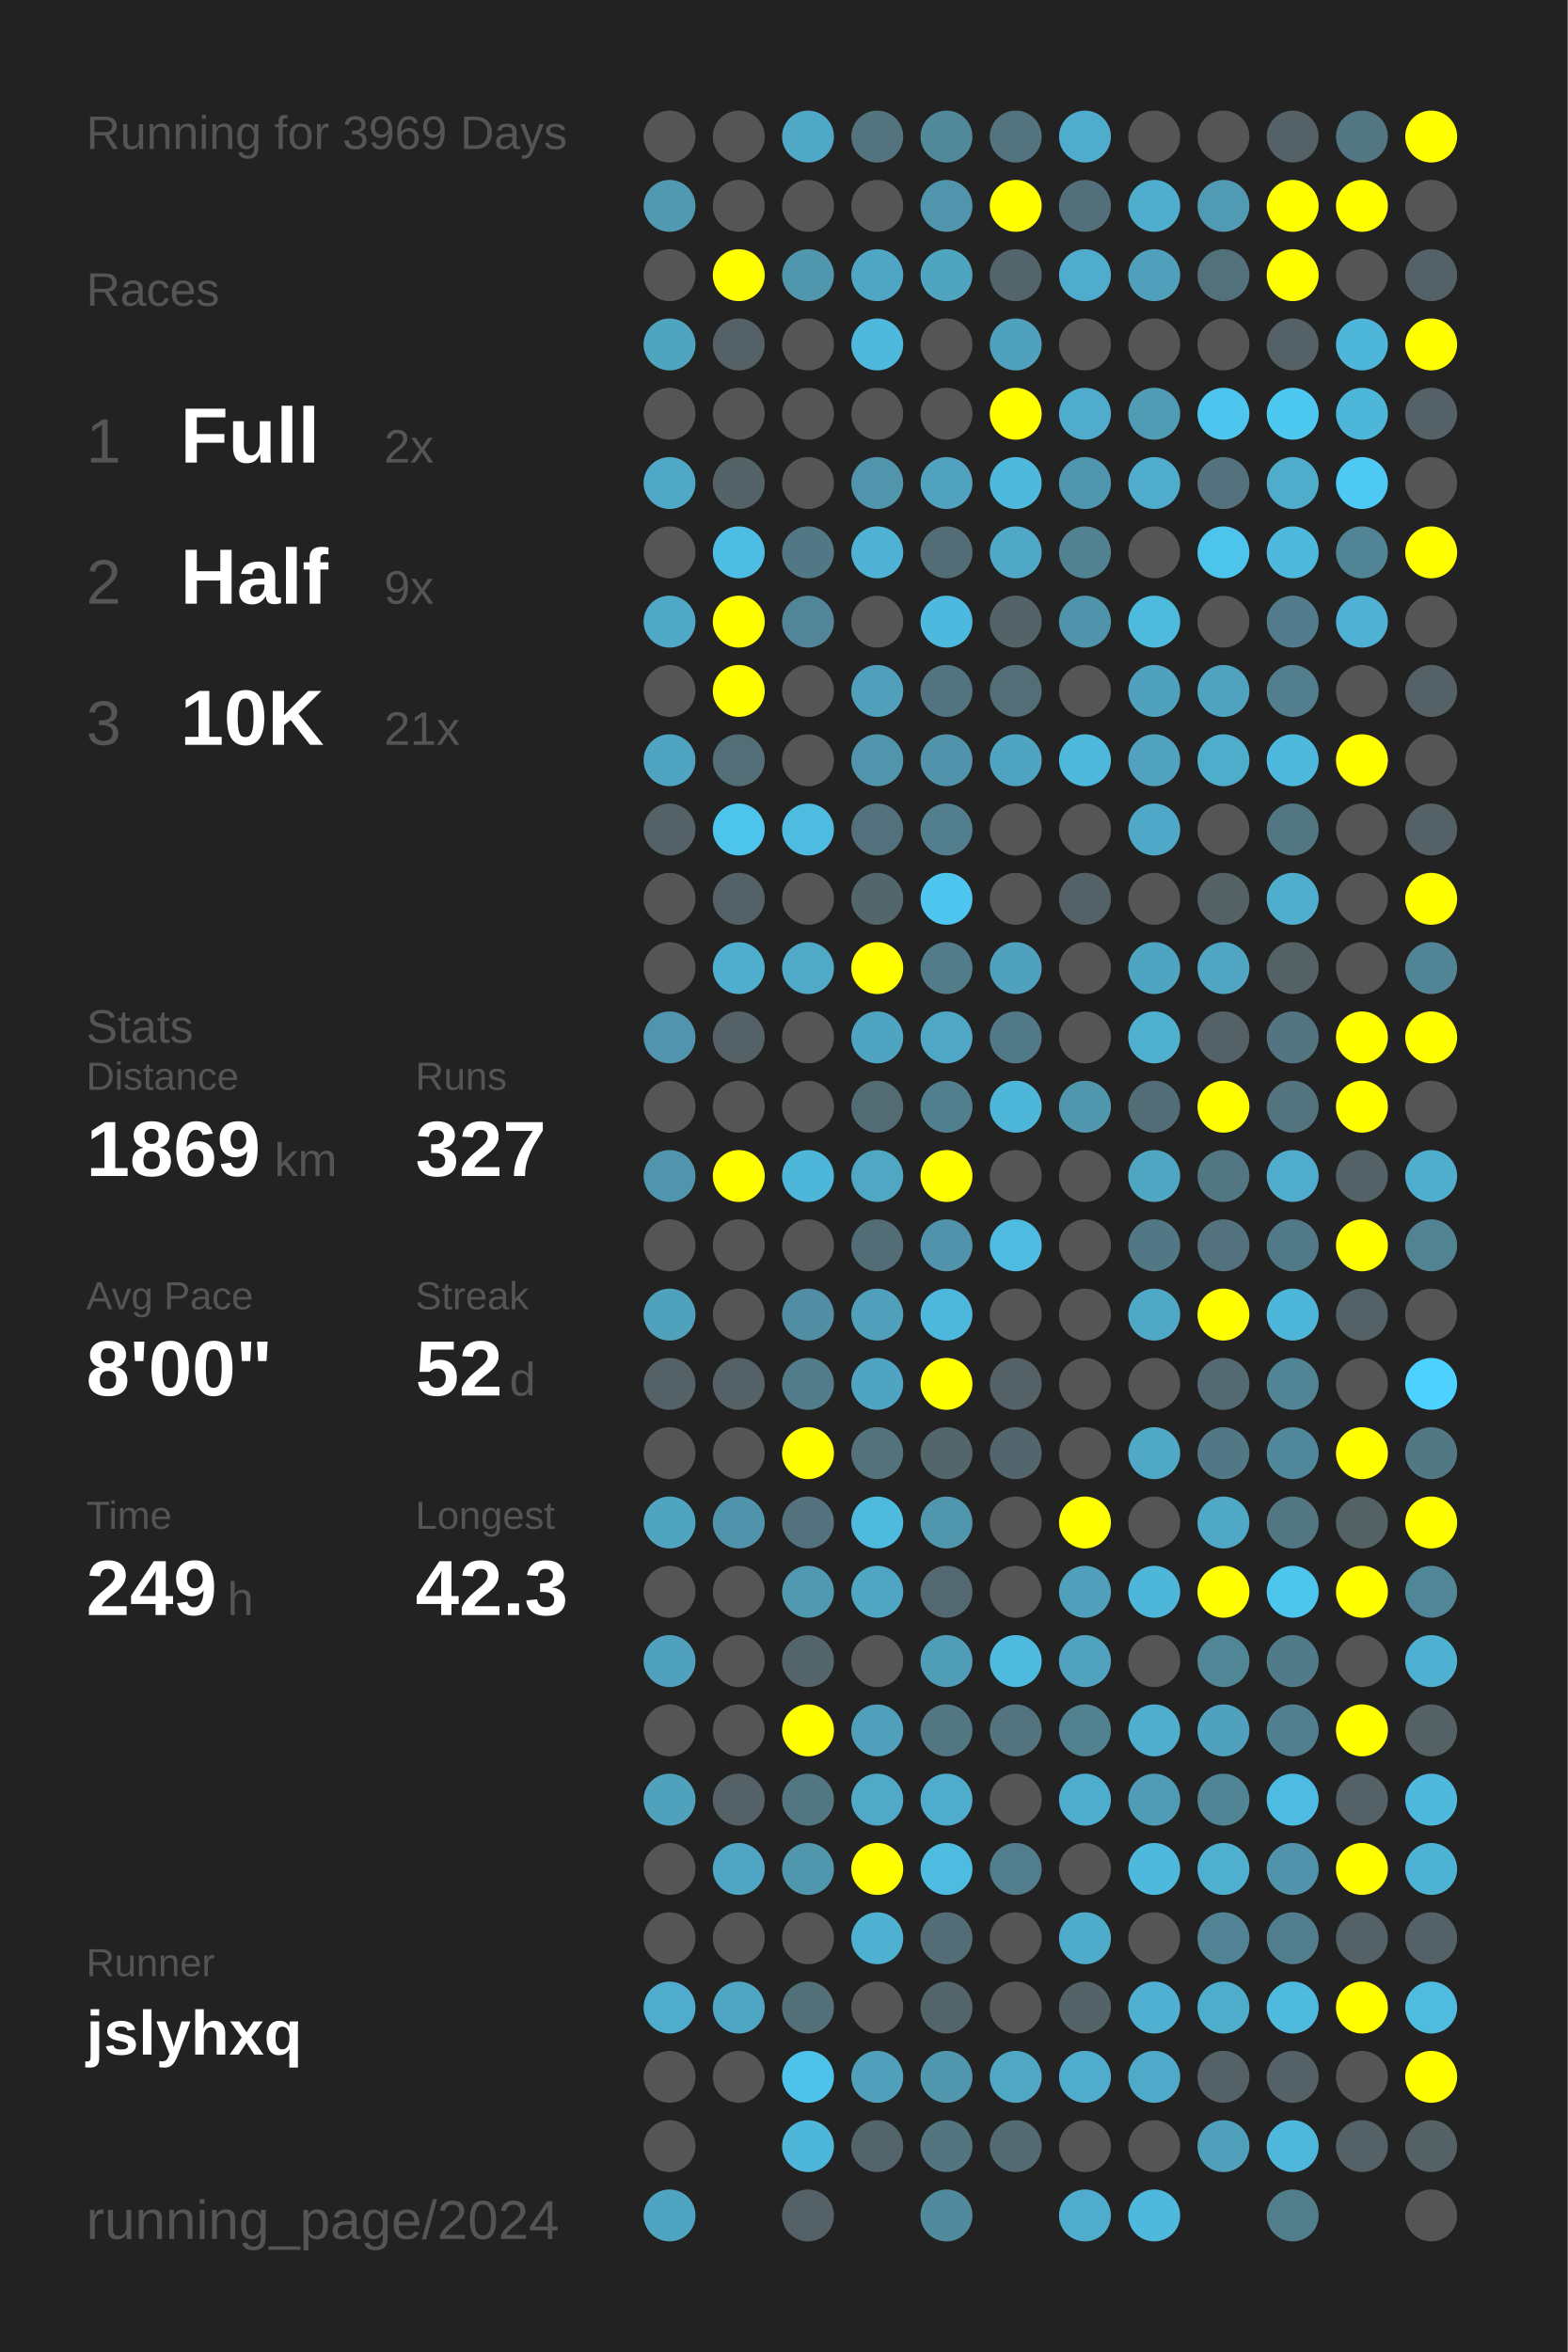
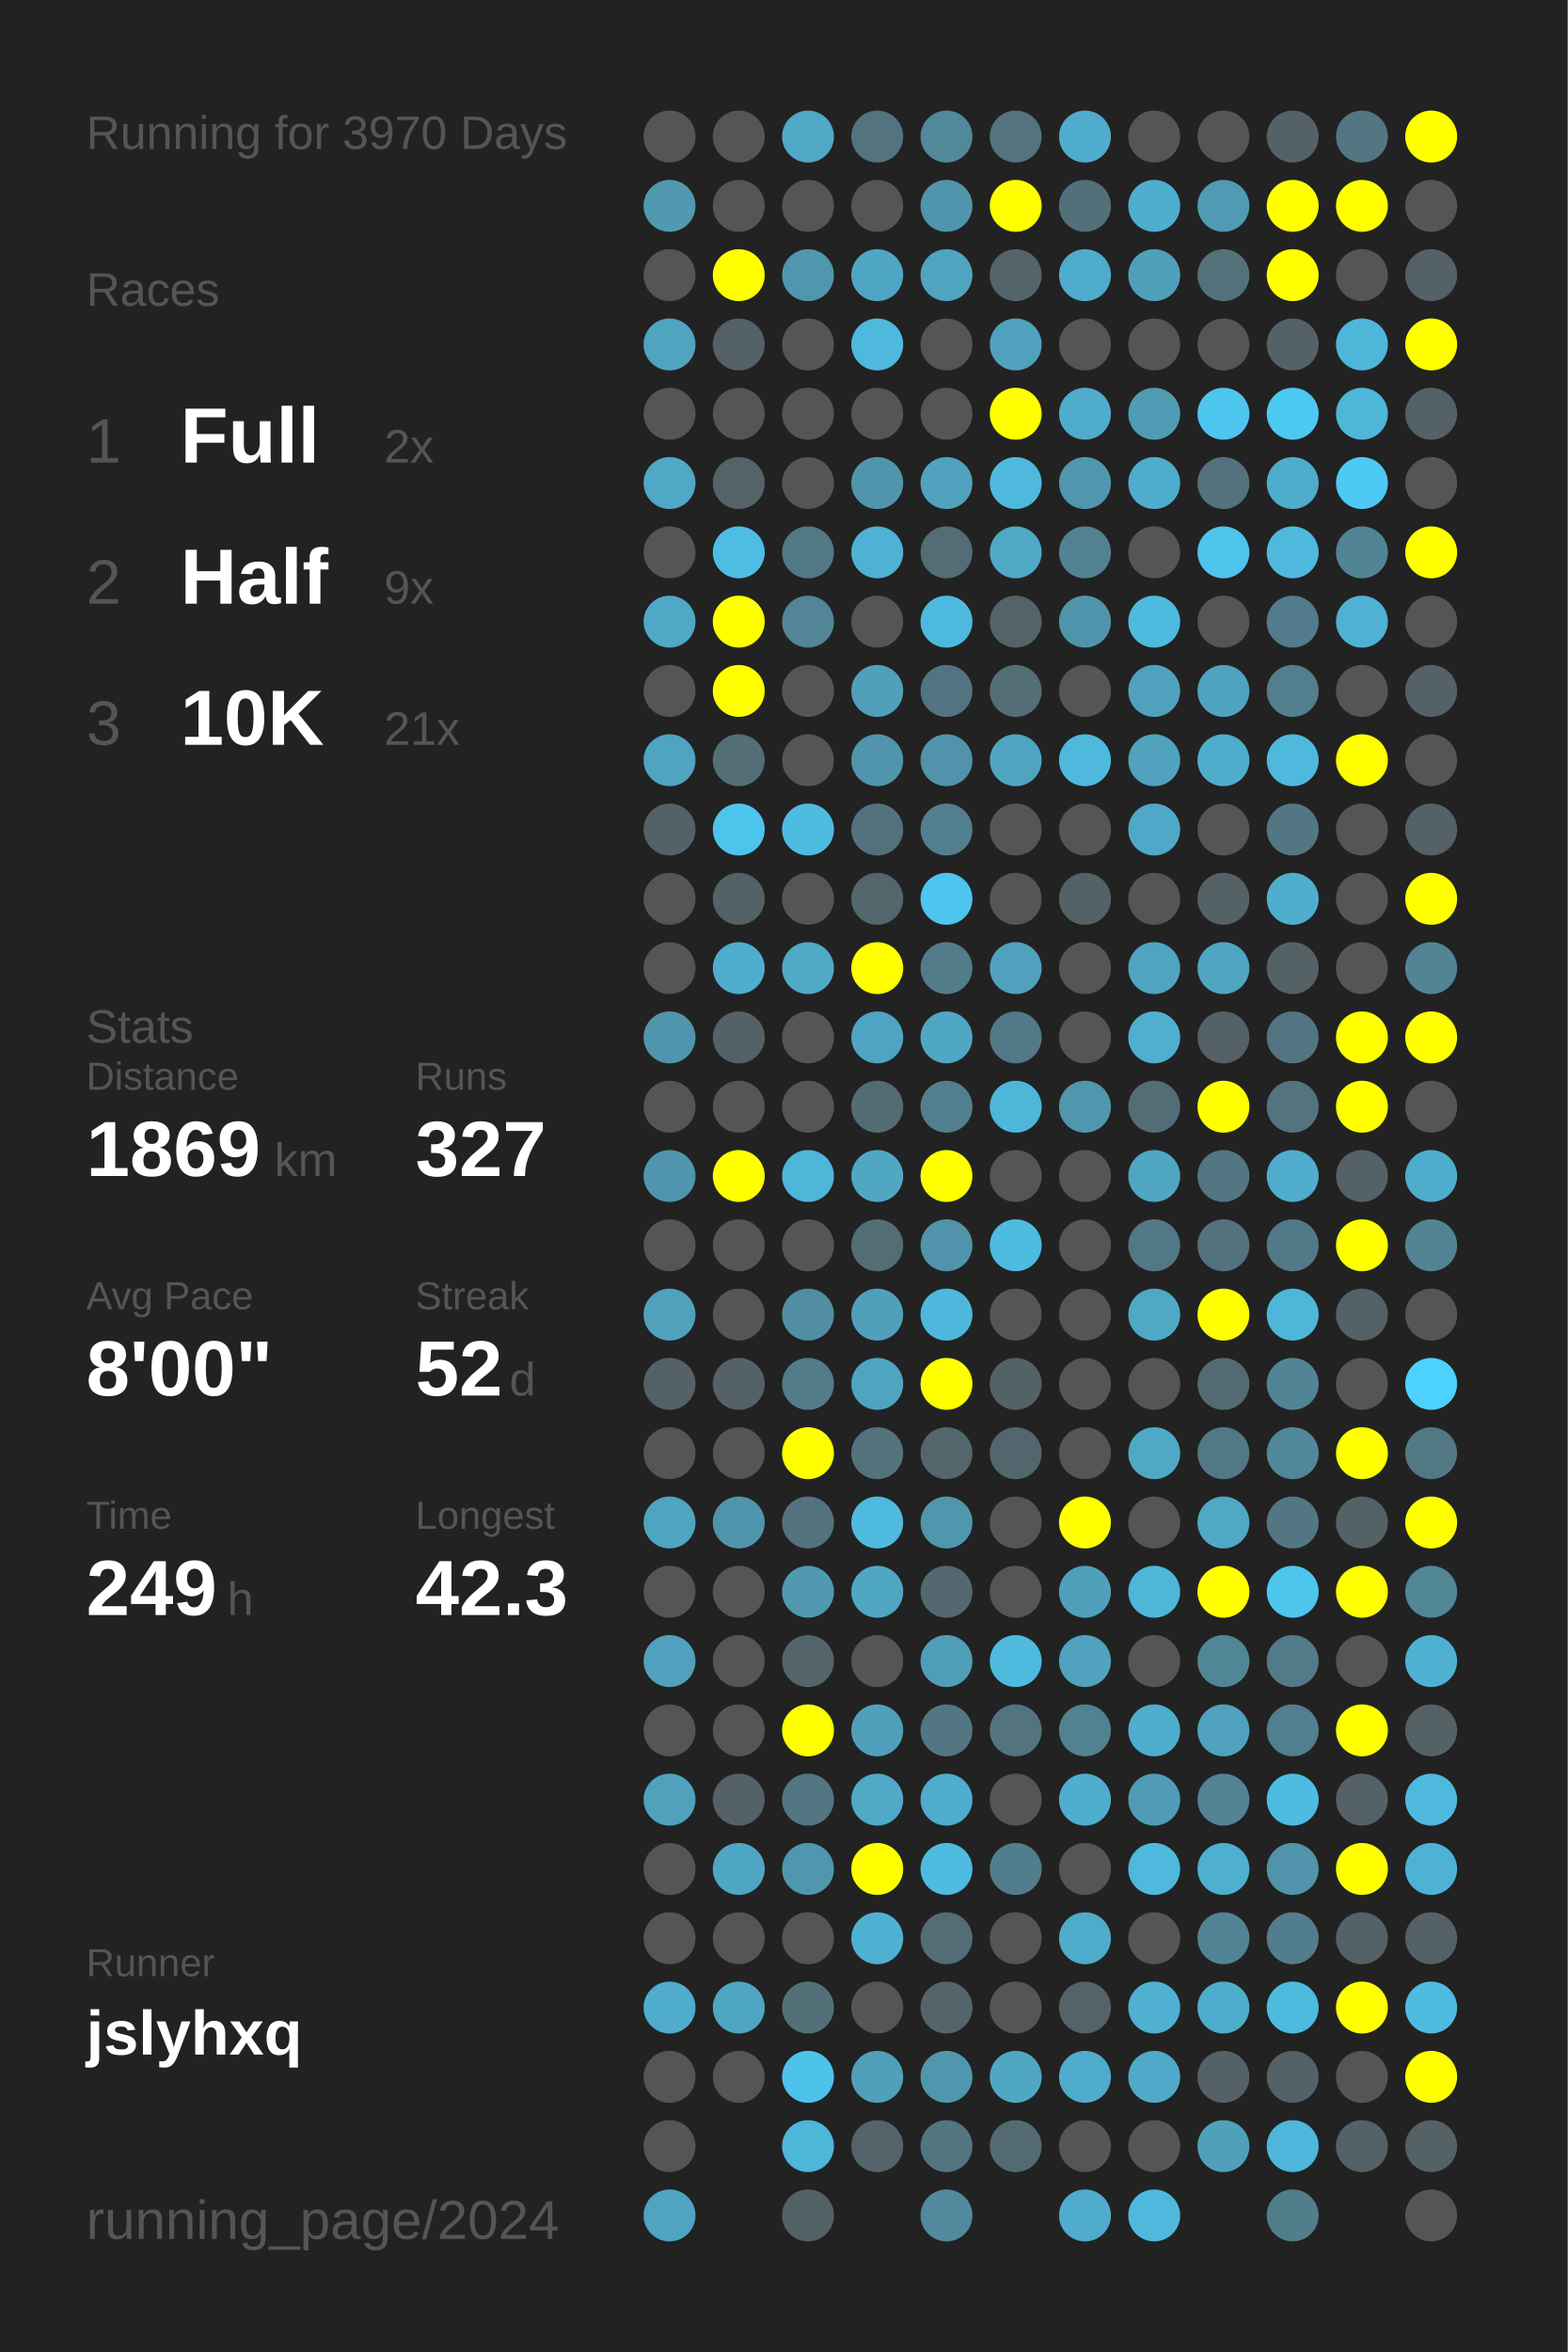
<svg xmlns="http://www.w3.org/2000/svg" baseProfile="full" height="300mm" version="1.1" viewBox="0,0,200,300" width="200mm">
  <defs />
  <rect fill="#222222" height="300" width="200" x="0" y="0" />
-   <text fill="#555555" style="font-size:6px; font-family:Arial;" x="11" y="19">Running for 3969 Days</text>
+   <text fill="#555555" style="font-size:6px; font-family:Arial;" x="11" y="19">Running for 3970 Days</text>
  <text fill="#555555" style="font-size:6px; font-family:Arial;" x="11" y="39">Races</text>
  <text fill="#555555" style="font-size:8px; font-family:Arial;" x="11" y="59">1</text>
  <text fill="#FFFFFF" style="font-size:10px; font-family:Arial; font-weight:bold;" x="23" y="59">Full</text>
  <text fill="#555555" style="font-size:6px; font-family:Arial;" x="49" y="59">2x</text>
  <text fill="#555555" style="font-size:8px; font-family:Arial;" x="11" y="77">2</text>
  <text fill="#FFFFFF" style="font-size:10px; font-family:Arial; font-weight:bold;" x="23" y="77">Half</text>
  <text fill="#555555" style="font-size:6px; font-family:Arial;" x="49" y="77">9x</text>
  <text fill="#555555" style="font-size:8px; font-family:Arial;" x="11" y="95">3</text>
  <text fill="#FFFFFF" style="font-size:10px; font-family:Arial; font-weight:bold;" x="23" y="95">10K</text>
  <text fill="#555555" style="font-size:6px; font-family:Arial;" x="49" y="95">21x</text>
  <text fill="#555555" style="font-size:6px; font-family:Arial;" x="11" y="133">Stats</text>
  <text fill="#555555" style="font-size:5px; font-family:Arial;" x="11" y="139">Distance</text>
  <text fill="#FFFFFF" style="font-size:10px; font-family:Arial; font-weight:bold;" x="11" y="150">1869</text>
  <text fill="#555555" style="font-size:6px; font-family:Arial;" x="35" y="150">km</text>
  <text fill="#555555" style="font-size:5px; font-family:Arial;" x="53" y="139">Runs</text>
  <text fill="#FFFFFF" style="font-size:10px; font-family:Arial; font-weight:bold;" x="53" y="150">327</text>
  <text fill="#555555" style="font-size:5px; font-family:Arial;" x="11" y="167">Avg Pace</text>
  <text fill="#FFFFFF" style="font-size:10px; font-family:Arial; font-weight:bold;" x="11" y="178">8'00"</text>
  <text fill="#555555" style="font-size:5px; font-family:Arial;" x="53" y="167">Streak</text>
  <text fill="#FFFFFF" style="font-size:10px; font-family:Arial; font-weight:bold;" x="53" y="178">52</text>
  <text fill="#555555" style="font-size:6px; font-family:Arial;" x="65" y="178">d</text>
  <text fill="#555555" style="font-size:5px; font-family:Arial;" x="11" y="195">Time</text>
  <text fill="#FFFFFF" style="font-size:10px; font-family:Arial; font-weight:bold;" x="11" y="206">249</text>
  <text fill="#555555" style="font-size:6px; font-family:Arial;" x="29" y="206">h</text>
  <text fill="#555555" style="font-size:5px; font-family:Arial;" x="53" y="195">Longest</text>
  <text fill="#FFFFFF" style="font-size:10px; font-family:Arial; font-weight:bold;" x="53" y="206">42.3</text>
  <text fill="#555555" style="font-size:5px; font-family:Arial;" x="11" y="252.065">Runner</text>
  <text fill="#FFFFFF" style="font-size:8px; font-family:Arial; font-weight:bold;" x="11" y="262.065">jslyhxq</text>
  <text fill="#555555" style="font-size:7px; font-family:Arial;" x="11" y="285.581">running_page/2024</text>
  <circle cx="85.417" cy="17.419" fill="#555555" r="3.312" />
  <circle cx="85.417" cy="26.258" fill="#5099b1" r="3.312" />
  <circle cx="85.417" cy="35.097" fill="#555555" r="3.312" />
  <circle cx="85.417" cy="43.935" fill="#4fa4c0" r="3.312" />
  <circle cx="85.417" cy="52.774" fill="#555555" r="3.312" />
  <circle cx="85.417" cy="61.613" fill="#4fa8c6" r="3.312" />
  <circle cx="85.417" cy="70.452" fill="#555555" r="3.312" />
  <circle cx="85.417" cy="79.29" fill="#4fa8c6" r="3.312" />
  <circle cx="85.417" cy="88.129" fill="#555555" r="3.312" />
  <circle cx="85.417" cy="96.968" fill="#4fa4c1" r="3.312" />
  <circle cx="85.417" cy="105.806" fill="#546166" r="3.312" />
  <circle cx="85.417" cy="114.645" fill="#555555" r="3.312" />
  <circle cx="85.417" cy="123.484" fill="#555555" r="3.312" />
  <circle cx="85.417" cy="132.323" fill="#5095ad" r="3.312" />
  <circle cx="85.417" cy="141.161" fill="#555555" r="3.312" />
  <circle cx="85.417" cy="150" fill="#5095ad" r="3.312" />
  <circle cx="85.417" cy="158.839" fill="#555555" r="3.312" />
  <circle cx="85.417" cy="167.677" fill="#50a1bc" r="3.312" />
  <circle cx="85.417" cy="176.516" fill="#546166" r="3.312" />
  <circle cx="85.417" cy="185.355" fill="#555555" r="3.312" />
  <circle cx="85.417" cy="194.194" fill="#4fa4c0" r="3.312" />
  <circle cx="85.417" cy="203.032" fill="#555555" r="3.312" />
  <circle cx="85.417" cy="211.871" fill="#50a1bd" r="3.312" />
  <circle cx="85.417" cy="220.71" fill="#555555" r="3.312" />
  <circle cx="85.417" cy="229.548" fill="#50a1bc" r="3.312" />
  <circle cx="85.417" cy="238.387" fill="#555555" r="3.312" />
  <circle cx="85.417" cy="247.226" fill="#555555" r="3.312" />
  <circle cx="85.417" cy="256.065" fill="#4faccc" r="3.312" />
  <circle cx="85.417" cy="264.903" fill="#555555" r="3.312" />
  <circle cx="85.417" cy="273.742" fill="#555555" r="3.312" />
  <circle cx="85.417" cy="282.581" fill="#4fa4c1" r="3.312" />
  <circle cx="94.25" cy="17.419" fill="#555555" r="3.312" />
  <circle cx="94.25" cy="26.258" fill="#555555" r="3.312" />
  <circle cx="94.25" cy="35.097" fill="#FFFF00" r="3.312" />
  <circle cx="94.25" cy="43.935" fill="#546166" r="3.312" />
  <circle cx="94.25" cy="52.774" fill="#555555" r="3.312" />
  <circle cx="94.25" cy="61.613" fill="#546368" r="3.312" />
  <circle cx="94.25" cy="70.452" fill="#4ebde3" r="3.312" />
  <circle cx="94.25" cy="79.29" fill="#FFFF00" r="3.312" />
  <circle cx="94.25" cy="88.129" fill="#FFFF00" r="3.312" />
  <circle cx="94.25" cy="96.968" fill="#536e77" r="3.312" />
  <circle cx="94.25" cy="105.806" fill="#4dc4ec" r="3.312" />
  <circle cx="94.25" cy="114.645" fill="#546166" r="3.312" />
  <circle cx="94.25" cy="123.484" fill="#4fadcd" r="3.312" />
  <circle cx="94.25" cy="132.323" fill="#546166" r="3.312" />
  <circle cx="94.25" cy="141.161" fill="#555555" r="3.312" />
  <circle cx="94.25" cy="150" fill="#FFFF00" r="3.312" />
  <circle cx="94.25" cy="158.839" fill="#555555" r="3.312" />
  <circle cx="94.25" cy="167.677" fill="#555555" r="3.312" />
  <circle cx="94.25" cy="176.516" fill="#546267" r="3.312" />
  <circle cx="94.25" cy="185.355" fill="#555555" r="3.312" />
  <circle cx="94.25" cy="194.194" fill="#5094ab" r="3.312" />
  <circle cx="94.25" cy="203.032" fill="#555555" r="3.312" />
  <circle cx="94.25" cy="211.871" fill="#555555" r="3.312" />
  <circle cx="94.25" cy="220.71" fill="#555555" r="3.312" />
  <circle cx="94.25" cy="229.548" fill="#546166" r="3.312" />
  <circle cx="94.25" cy="238.387" fill="#4fa6c4" r="3.312" />
  <circle cx="94.25" cy="247.226" fill="#555555" r="3.312" />
  <circle cx="94.25" cy="256.065" fill="#4fa6c3" r="3.312" />
  <circle cx="94.25" cy="264.903" fill="#555555" r="3.312" />
  <circle cx="103.083" cy="17.419" fill="#4fa8c6" r="3.312" />
  <circle cx="103.083" cy="26.258" fill="#555555" r="3.312" />
  <circle cx="103.083" cy="35.097" fill="#5096ad" r="3.312" />
  <circle cx="103.083" cy="43.935" fill="#555555" r="3.312" />
  <circle cx="103.083" cy="52.774" fill="#555555" r="3.312" />
  <circle cx="103.083" cy="61.613" fill="#555555" r="3.312" />
  <circle cx="103.083" cy="70.452" fill="#527885" r="3.312" />
  <circle cx="103.083" cy="79.29" fill="#518597" r="3.312" />
  <circle cx="103.083" cy="88.129" fill="#555555" r="3.312" />
  <circle cx="103.083" cy="96.968" fill="#555555" r="3.312" />
  <circle cx="103.083" cy="105.806" fill="#4ebbe0" r="3.312" />
  <circle cx="103.083" cy="114.645" fill="#555555" r="3.312" />
  <circle cx="103.083" cy="123.484" fill="#4fa9c7" r="3.312" />
  <circle cx="103.083" cy="132.323" fill="#555555" r="3.312" />
  <circle cx="103.083" cy="141.161" fill="#555555" r="3.312" />
  <circle cx="103.083" cy="150" fill="#4eb6d9" r="3.312" />
  <circle cx="103.083" cy="158.839" fill="#555555" r="3.312" />
  <circle cx="103.083" cy="167.677" fill="#518ea3" r="3.312" />
  <circle cx="103.083" cy="176.516" fill="#527c8a" r="3.312" />
  <circle cx="103.083" cy="185.355" fill="#FFFF00" r="3.312" />
  <circle cx="103.083" cy="194.194" fill="#53727d" r="3.312" />
  <circle cx="103.083" cy="203.032" fill="#5099b1" r="3.312" />
  <circle cx="103.083" cy="211.871" fill="#53656b" r="3.312" />
  <circle cx="103.083" cy="220.71" fill="#FFFF00" r="3.312" />
  <circle cx="103.083" cy="229.548" fill="#527682" r="3.312" />
  <circle cx="103.083" cy="238.387" fill="#5096ad" r="3.312" />
  <circle cx="103.083" cy="247.226" fill="#555555" r="3.312" />
  <circle cx="103.083" cy="256.065" fill="#537079" r="3.312" />
  <circle cx="103.083" cy="264.903" fill="#4dc3eb" r="3.312" />
  <circle cx="103.083" cy="273.742" fill="#4eb6d9" r="3.312" />
  <circle cx="103.083" cy="282.581" fill="#546166" r="3.312" />
  <circle cx="111.917" cy="17.419" fill="#53737e" r="3.312" />
  <circle cx="111.917" cy="26.258" fill="#555555" r="3.312" />
  <circle cx="111.917" cy="35.097" fill="#4fa6c4" r="3.312" />
  <circle cx="111.917" cy="43.935" fill="#4eb9dd" r="3.312" />
  <circle cx="111.917" cy="52.774" fill="#555555" r="3.312" />
  <circle cx="111.917" cy="61.613" fill="#5095ac" r="3.312" />
  <circle cx="111.917" cy="70.452" fill="#4fb1d3" r="3.312" />
  <circle cx="111.917" cy="79.29" fill="#555555" r="3.312" />
  <circle cx="111.917" cy="88.129" fill="#50a0bb" r="3.312" />
  <circle cx="111.917" cy="96.968" fill="#5095ac" r="3.312" />
  <circle cx="111.917" cy="105.806" fill="#53717c" r="3.312" />
  <circle cx="111.917" cy="114.645" fill="#53666c" r="3.312" />
  <circle cx="111.917" cy="123.484" fill="#FFFF00" r="3.312" />
  <circle cx="111.917" cy="132.323" fill="#4fa4c1" r="3.312" />
  <circle cx="111.917" cy="141.161" fill="#536b73" r="3.312" />
  <circle cx="111.917" cy="150" fill="#4fa7c4" r="3.312" />
  <circle cx="111.917" cy="158.839" fill="#536d76" r="3.312" />
  <circle cx="111.917" cy="167.677" fill="#50a0bb" r="3.312" />
  <circle cx="111.917" cy="176.516" fill="#4fa4c1" r="3.312" />
  <circle cx="111.917" cy="185.355" fill="#53727c" r="3.312" />
  <circle cx="111.917" cy="194.194" fill="#4ebade" r="3.312" />
  <circle cx="111.917" cy="203.032" fill="#4fa6c3" r="3.312" />
  <circle cx="111.917" cy="211.871" fill="#555555" r="3.312" />
  <circle cx="111.917" cy="220.71" fill="#50a0bb" r="3.312" />
  <circle cx="111.917" cy="229.548" fill="#4fa9c7" r="3.312" />
  <circle cx="111.917" cy="238.387" fill="#FFFF00" r="3.312" />
  <circle cx="111.917" cy="247.226" fill="#4fb1d2" r="3.312" />
  <circle cx="111.917" cy="256.065" fill="#555555" r="3.312" />
  <circle cx="111.917" cy="264.903" fill="#50a0bb" r="3.312" />
  <circle cx="111.917" cy="273.742" fill="#53646a" r="3.312" />
  <circle cx="120.75" cy="17.419" fill="#51889a" r="3.312" />
  <circle cx="120.75" cy="26.258" fill="#5095ac" r="3.312" />
  <circle cx="120.75" cy="35.097" fill="#4fa4c0" r="3.312" />
  <circle cx="120.75" cy="43.935" fill="#555555" r="3.312" />
  <circle cx="120.75" cy="52.774" fill="#555555" r="3.312" />
  <circle cx="120.75" cy="61.613" fill="#50a2be" r="3.312" />
  <circle cx="120.75" cy="70.452" fill="#536c75" r="3.312" />
  <circle cx="120.75" cy="79.29" fill="#4eb9de" r="3.312" />
  <circle cx="120.75" cy="88.129" fill="#527480" r="3.312" />
  <circle cx="120.75" cy="96.968" fill="#5093aa" r="3.312" />
  <circle cx="120.75" cy="105.806" fill="#527e8d" r="3.312" />
  <circle cx="120.75" cy="114.645" fill="#4dc5ee" r="3.312" />
  <circle cx="120.75" cy="123.484" fill="#527c8a" r="3.312" />
  <circle cx="120.75" cy="132.323" fill="#4fa7c5" r="3.312" />
  <circle cx="120.75" cy="141.161" fill="#527f8e" r="3.312" />
  <circle cx="120.75" cy="150" fill="#FFFF00" r="3.312" />
  <circle cx="120.75" cy="158.839" fill="#5093aa" r="3.312" />
  <circle cx="120.75" cy="167.677" fill="#4eb8dc" r="3.312" />
  <circle cx="120.75" cy="176.516" fill="#FFFF00" r="3.312" />
  <circle cx="120.75" cy="185.355" fill="#53666c" r="3.312" />
  <circle cx="120.75" cy="194.194" fill="#5096ad" r="3.312" />
  <circle cx="120.75" cy="203.032" fill="#536870" r="3.312" />
  <circle cx="120.75" cy="211.871" fill="#509db7" r="3.312" />
  <circle cx="120.75" cy="220.71" fill="#527682" r="3.312" />
  <circle cx="120.75" cy="229.548" fill="#4faccc" r="3.312" />
  <circle cx="120.75" cy="238.387" fill="#4ebbe0" r="3.312" />
  <circle cx="120.75" cy="247.226" fill="#536c75" r="3.312" />
  <circle cx="120.75" cy="256.065" fill="#53656b" r="3.312" />
  <circle cx="120.75" cy="264.903" fill="#5096ad" r="3.312" />
  <circle cx="120.75" cy="273.742" fill="#527580" r="3.312" />
  <circle cx="120.75" cy="282.581" fill="#518a9d" r="3.312" />
  <circle cx="129.583" cy="17.419" fill="#53737f" r="3.312" />
  <circle cx="129.583" cy="26.258" fill="#FFFF00" r="3.312" />
  <circle cx="129.583" cy="35.097" fill="#53646a" r="3.312" />
  <circle cx="129.583" cy="43.935" fill="#50a1bd" r="3.312" />
  <circle cx="129.583" cy="52.774" fill="#FFFF00" r="3.312" />
  <circle cx="129.583" cy="61.613" fill="#4eb9dd" r="3.312" />
  <circle cx="129.583" cy="70.452" fill="#4fa8c6" r="3.312" />
  <circle cx="129.583" cy="79.29" fill="#546368" r="3.312" />
  <circle cx="129.583" cy="88.129" fill="#536e77" r="3.312" />
  <circle cx="129.583" cy="96.968" fill="#4fa5c1" r="3.312" />
  <circle cx="129.583" cy="105.806" fill="#555555" r="3.312" />
  <circle cx="129.583" cy="114.645" fill="#555555" r="3.312" />
  <circle cx="129.583" cy="123.484" fill="#50a1bd" r="3.312" />
  <circle cx="129.583" cy="132.323" fill="#527987" r="3.312" />
  <circle cx="129.583" cy="141.161" fill="#4eb6d9" r="3.312" />
  <circle cx="129.583" cy="150" fill="#555555" r="3.312" />
  <circle cx="129.583" cy="158.839" fill="#4ebbe0" r="3.312" />
  <circle cx="129.583" cy="167.677" fill="#555555" r="3.312" />
  <circle cx="129.583" cy="176.516" fill="#546166" r="3.312" />
  <circle cx="129.583" cy="185.355" fill="#53666d" r="3.312" />
  <circle cx="129.583" cy="194.194" fill="#555555" r="3.312" />
  <circle cx="129.583" cy="203.032" fill="#555555" r="3.312" />
  <circle cx="129.583" cy="211.871" fill="#4ebade" r="3.312" />
  <circle cx="129.583" cy="220.71" fill="#53747f" r="3.312" />
  <circle cx="129.583" cy="229.548" fill="#555555" r="3.312" />
  <circle cx="129.583" cy="238.387" fill="#527d8c" r="3.312" />
  <circle cx="129.583" cy="247.226" fill="#555555" r="3.312" />
  <circle cx="129.583" cy="256.065" fill="#555555" r="3.312" />
  <circle cx="129.583" cy="264.903" fill="#4fa7c4" r="3.312" />
  <circle cx="129.583" cy="273.742" fill="#536a72" r="3.312" />
  <circle cx="138.417" cy="17.419" fill="#4faccc" r="3.312" />
  <circle cx="138.417" cy="26.258" fill="#53707a" r="3.312" />
  <circle cx="138.417" cy="35.097" fill="#4faccc" r="3.312" />
  <circle cx="138.417" cy="43.935" fill="#555555" r="3.312" />
  <circle cx="138.417" cy="52.774" fill="#4faccc" r="3.312" />
  <circle cx="138.417" cy="61.613" fill="#5096ae" r="3.312" />
  <circle cx="138.417" cy="70.452" fill="#528191" r="3.312" />
  <circle cx="138.417" cy="79.29" fill="#5094ab" r="3.312" />
  <circle cx="138.417" cy="88.129" fill="#555555" r="3.312" />
  <circle cx="138.417" cy="96.968" fill="#4eb9dd" r="3.312" />
  <circle cx="138.417" cy="105.806" fill="#555555" r="3.312" />
  <circle cx="138.417" cy="114.645" fill="#546166" r="3.312" />
  <circle cx="138.417" cy="123.484" fill="#555555" r="3.312" />
  <circle cx="138.417" cy="132.323" fill="#555555" r="3.312" />
  <circle cx="138.417" cy="141.161" fill="#5096ad" r="3.312" />
  <circle cx="138.417" cy="150" fill="#555555" r="3.312" />
  <circle cx="138.417" cy="158.839" fill="#555555" r="3.312" />
  <circle cx="138.417" cy="167.677" fill="#555555" r="3.312" />
  <circle cx="138.417" cy="176.516" fill="#555555" r="3.312" />
  <circle cx="138.417" cy="185.355" fill="#555555" r="3.312" />
  <circle cx="138.417" cy="194.194" fill="#FFFF00" r="3.312" />
  <circle cx="138.417" cy="203.032" fill="#50a0bb" r="3.312" />
  <circle cx="138.417" cy="211.871" fill="#50a2be" r="3.312" />
  <circle cx="138.417" cy="220.71" fill="#528190" r="3.312" />
  <circle cx="138.417" cy="229.548" fill="#4fadcd" r="3.312" />
  <circle cx="138.417" cy="238.387" fill="#555555" r="3.312" />
  <circle cx="138.417" cy="247.226" fill="#4fabca" r="3.312" />
  <circle cx="138.417" cy="256.065" fill="#546368" r="3.312" />
  <circle cx="138.417" cy="264.903" fill="#4faccc" r="3.312" />
  <circle cx="138.417" cy="273.742" fill="#555555" r="3.312" />
  <circle cx="138.417" cy="282.581" fill="#4faccc" r="3.312" />
  <circle cx="147.25" cy="17.419" fill="#555555" r="3.312" />
  <circle cx="147.25" cy="26.258" fill="#4faece" r="3.312" />
  <circle cx="147.25" cy="35.097" fill="#50a0bb" r="3.312" />
  <circle cx="147.25" cy="43.935" fill="#555555" r="3.312" />
  <circle cx="147.25" cy="52.774" fill="#509cb5" r="3.312" />
  <circle cx="147.25" cy="61.613" fill="#4faccc" r="3.312" />
  <circle cx="147.25" cy="70.452" fill="#555555" r="3.312" />
  <circle cx="147.25" cy="79.29" fill="#4ebade" r="3.312" />
  <circle cx="147.25" cy="88.129" fill="#50a1bd" r="3.312" />
  <circle cx="147.25" cy="96.968" fill="#50a2be" r="3.312" />
  <circle cx="147.25" cy="105.806" fill="#4fa8c7" r="3.312" />
  <circle cx="147.25" cy="114.645" fill="#555555" r="3.312" />
  <circle cx="147.25" cy="123.484" fill="#4fa4c1" r="3.312" />
  <circle cx="147.25" cy="132.323" fill="#4fafcf" r="3.312" />
  <circle cx="147.25" cy="141.161" fill="#536d76" r="3.312" />
  <circle cx="147.25" cy="150" fill="#4fa6c3" r="3.312" />
  <circle cx="147.25" cy="158.839" fill="#527885" r="3.312" />
  <circle cx="147.25" cy="167.677" fill="#4fa8c6" r="3.312" />
  <circle cx="147.25" cy="176.516" fill="#555555" r="3.312" />
  <circle cx="147.25" cy="185.355" fill="#4fa8c6" r="3.312" />
  <circle cx="147.25" cy="194.194" fill="#555555" r="3.312" />
  <circle cx="147.25" cy="203.032" fill="#4eb6d9" r="3.312" />
  <circle cx="147.25" cy="211.871" fill="#555555" r="3.312" />
  <circle cx="147.25" cy="220.71" fill="#4fadcd" r="3.312" />
  <circle cx="147.25" cy="229.548" fill="#509cb6" r="3.312" />
  <circle cx="147.25" cy="238.387" fill="#4eb9dd" r="3.312" />
  <circle cx="147.25" cy="247.226" fill="#555555" r="3.312" />
  <circle cx="147.25" cy="256.065" fill="#4fb0d1" r="3.312" />
  <circle cx="147.25" cy="264.903" fill="#4faac9" r="3.312" />
  <circle cx="147.25" cy="273.742" fill="#555555" r="3.312" />
  <circle cx="147.25" cy="282.581" fill="#4eb9dd" r="3.312" />
  <circle cx="156.083" cy="17.419" fill="#555555" r="3.312" />
  <circle cx="156.083" cy="26.258" fill="#509ab3" r="3.312" />
  <circle cx="156.083" cy="35.097" fill="#53717b" r="3.312" />
  <circle cx="156.083" cy="43.935" fill="#555555" r="3.312" />
  <circle cx="156.083" cy="52.774" fill="#4dc5ee" r="3.312" />
  <circle cx="156.083" cy="61.613" fill="#53727d" r="3.312" />
  <circle cx="156.083" cy="70.452" fill="#4dc4ec" r="3.312" />
  <circle cx="156.083" cy="79.29" fill="#555555" r="3.312" />
  <circle cx="156.083" cy="88.129" fill="#4fa3bf" r="3.312" />
  <circle cx="156.083" cy="96.968" fill="#4fadcc" r="3.312" />
  <circle cx="156.083" cy="105.806" fill="#555555" r="3.312" />
  <circle cx="156.083" cy="114.645" fill="#546266" r="3.312" />
  <circle cx="156.083" cy="123.484" fill="#4fa5c2" r="3.312" />
  <circle cx="156.083" cy="132.323" fill="#546166" r="3.312" />
  <circle cx="156.083" cy="141.161" fill="#FFFF00" r="3.312" />
  <circle cx="156.083" cy="150" fill="#527682" r="3.312" />
  <circle cx="156.083" cy="158.839" fill="#53727d" r="3.312" />
  <circle cx="156.083" cy="167.677" fill="#FFFF00" r="3.312" />
  <circle cx="156.083" cy="176.516" fill="#536a72" r="3.312" />
  <circle cx="156.083" cy="185.355" fill="#527885" r="3.312" />
  <circle cx="156.083" cy="194.194" fill="#4fa8c6" r="3.312" />
  <circle cx="156.083" cy="203.032" fill="#FFFF00" r="3.312" />
  <circle cx="156.083" cy="211.871" fill="#518697" r="3.312" />
  <circle cx="156.083" cy="220.71" fill="#50a1bd" r="3.312" />
  <circle cx="156.083" cy="229.548" fill="#518495" r="3.312" />
  <circle cx="156.083" cy="238.387" fill="#4fafcf" r="3.312" />
  <circle cx="156.083" cy="247.226" fill="#528394" r="3.312" />
  <circle cx="156.083" cy="256.065" fill="#4fadcc" r="3.312" />
  <circle cx="156.083" cy="264.903" fill="#546166" r="3.312" />
  <circle cx="156.083" cy="273.742" fill="#50a0bb" r="3.312" />
  <circle cx="164.917" cy="17.419" fill="#546166" r="3.312" />
  <circle cx="164.917" cy="26.258" fill="#FFFF00" r="3.312" />
  <circle cx="164.917" cy="35.097" fill="#FFFF00" r="3.312" />
  <circle cx="164.917" cy="43.935" fill="#546267" r="3.312" />
  <circle cx="164.917" cy="52.774" fill="#4dc8f1" r="3.312" />
  <circle cx="164.917" cy="61.613" fill="#4faccb" r="3.312" />
  <circle cx="164.917" cy="70.452" fill="#4eb9dd" r="3.312" />
  <circle cx="164.917" cy="79.29" fill="#527c8b" r="3.312" />
  <circle cx="164.917" cy="88.129" fill="#527e8d" r="3.312" />
  <circle cx="164.917" cy="96.968" fill="#4eb9dd" r="3.312" />
  <circle cx="164.917" cy="105.806" fill="#527783" r="3.312" />
  <circle cx="164.917" cy="114.645" fill="#4faece" r="3.312" />
  <circle cx="164.917" cy="123.484" fill="#546266" r="3.312" />
  <circle cx="164.917" cy="132.323" fill="#527581" r="3.312" />
  <circle cx="164.917" cy="141.161" fill="#53737e" r="3.312" />
  <circle cx="164.917" cy="150" fill="#4faccc" r="3.312" />
  <circle cx="164.917" cy="158.839" fill="#527987" r="3.312" />
  <circle cx="164.917" cy="167.677" fill="#4eb6d9" r="3.312" />
  <circle cx="164.917" cy="176.516" fill="#518596" r="3.312" />
  <circle cx="164.917" cy="185.355" fill="#51879a" r="3.312" />
  <circle cx="164.917" cy="194.194" fill="#527783" r="3.312" />
  <circle cx="164.917" cy="203.032" fill="#4dc6ee" r="3.312" />
  <circle cx="164.917" cy="211.871" fill="#527b89" r="3.312" />
  <circle cx="164.917" cy="220.71" fill="#527f8f" r="3.312" />
  <circle cx="164.917" cy="229.548" fill="#4ebce2" r="3.312" />
  <circle cx="164.917" cy="238.387" fill="#5093aa" r="3.312" />
  <circle cx="164.917" cy="247.226" fill="#527d8c" r="3.312" />
  <circle cx="164.917" cy="256.065" fill="#4ebade" r="3.312" />
  <circle cx="164.917" cy="264.903" fill="#546166" r="3.312" />
  <circle cx="164.917" cy="273.742" fill="#4eb7db" r="3.312" />
  <circle cx="164.917" cy="282.581" fill="#527d8b" r="3.312" />
  <circle cx="173.75" cy="17.419" fill="#527682" r="3.312" />
  <circle cx="173.75" cy="26.258" fill="#FFFF00" r="3.312" />
  <circle cx="173.75" cy="35.097" fill="#555555" r="3.312" />
  <circle cx="173.75" cy="43.935" fill="#4eb6d9" r="3.312" />
  <circle cx="173.75" cy="52.774" fill="#4eb6d9" r="3.312" />
  <circle cx="173.75" cy="61.613" fill="#4dc9f3" r="3.312" />
  <circle cx="173.75" cy="70.452" fill="#518596" r="3.312" />
  <circle cx="173.75" cy="79.29" fill="#4fb2d4" r="3.312" />
  <circle cx="173.75" cy="88.129" fill="#555555" r="3.312" />
  <circle cx="173.75" cy="96.968" fill="#FFFF00" r="3.312" />
  <circle cx="173.75" cy="105.806" fill="#555555" r="3.312" />
  <circle cx="173.75" cy="114.645" fill="#555555" r="3.312" />
  <circle cx="173.75" cy="123.484" fill="#555555" r="3.312" />
  <circle cx="173.75" cy="132.323" fill="#FFFF00" r="3.312" />
  <circle cx="173.75" cy="141.161" fill="#FFFF00" r="3.312" />
  <circle cx="173.75" cy="150" fill="#546267" r="3.312" />
  <circle cx="173.75" cy="158.839" fill="#FFFF00" r="3.312" />
  <circle cx="173.75" cy="167.677" fill="#546166" r="3.312" />
  <circle cx="173.75" cy="176.516" fill="#555555" r="3.312" />
  <circle cx="173.75" cy="185.355" fill="#FFFF00" r="3.312" />
  <circle cx="173.75" cy="194.194" fill="#546266" r="3.312" />
  <circle cx="173.75" cy="203.032" fill="#FFFF00" r="3.312" />
  <circle cx="173.75" cy="211.871" fill="#555555" r="3.312" />
  <circle cx="173.75" cy="220.71" fill="#FFFF00" r="3.312" />
  <circle cx="173.75" cy="229.548" fill="#546166" r="3.312" />
  <circle cx="173.75" cy="238.387" fill="#FFFF00" r="3.312" />
  <circle cx="173.75" cy="247.226" fill="#546166" r="3.312" />
  <circle cx="173.75" cy="256.065" fill="#FFFF00" r="3.312" />
  <circle cx="173.75" cy="264.903" fill="#555555" r="3.312" />
  <circle cx="173.75" cy="273.742" fill="#546267" r="3.312" />
  <circle cx="182.583" cy="17.419" fill="#FFFF00" r="3.312" />
  <circle cx="182.583" cy="26.258" fill="#555555" r="3.312" />
  <circle cx="182.583" cy="35.097" fill="#546166" r="3.312" />
  <circle cx="182.583" cy="43.935" fill="#FFFF00" r="3.312" />
  <circle cx="182.583" cy="52.774" fill="#546166" r="3.312" />
  <circle cx="182.583" cy="61.613" fill="#555555" r="3.312" />
  <circle cx="182.583" cy="70.452" fill="#FFFF00" r="3.312" />
  <circle cx="182.583" cy="79.29" fill="#555555" r="3.312" />
  <circle cx="182.583" cy="88.129" fill="#546166" r="3.312" />
  <circle cx="182.583" cy="96.968" fill="#555555" r="3.312" />
  <circle cx="182.583" cy="105.806" fill="#546166" r="3.312" />
  <circle cx="182.583" cy="114.645" fill="#FFFF00" r="3.312" />
  <circle cx="182.583" cy="123.484" fill="#518596" r="3.312" />
  <circle cx="182.583" cy="132.323" fill="#FFFF00" r="3.312" />
  <circle cx="182.583" cy="141.161" fill="#555555" r="3.312" />
  <circle cx="182.583" cy="150" fill="#4fadcd" r="3.312" />
  <circle cx="182.583" cy="158.839" fill="#528393" r="3.312" />
  <circle cx="182.583" cy="167.677" fill="#555555" r="3.312" />
  <circle cx="182.583" cy="176.516" fill="#4dd1fe" r="3.312" />
  <circle cx="182.583" cy="185.355" fill="#527884" r="3.312" />
  <circle cx="182.583" cy="194.194" fill="#FFFF00" r="3.312" />
  <circle cx="182.583" cy="203.032" fill="#518697" r="3.312" />
  <circle cx="182.583" cy="211.871" fill="#4fb1d2" r="3.312" />
  <circle cx="182.583" cy="220.71" fill="#546266" r="3.312" />
  <circle cx="182.583" cy="229.548" fill="#4eb9dd" r="3.312" />
  <circle cx="182.583" cy="238.387" fill="#4eb2d4" r="3.312" />
  <circle cx="182.583" cy="247.226" fill="#546267" r="3.312" />
  <circle cx="182.583" cy="256.065" fill="#4ebbdf" r="3.312" />
  <circle cx="182.583" cy="264.903" fill="#FFFF00" r="3.312" />
  <circle cx="182.583" cy="273.742" fill="#546266" r="3.312" />
  <circle cx="182.583" cy="282.581" fill="#555555" r="3.312" />
</svg>
